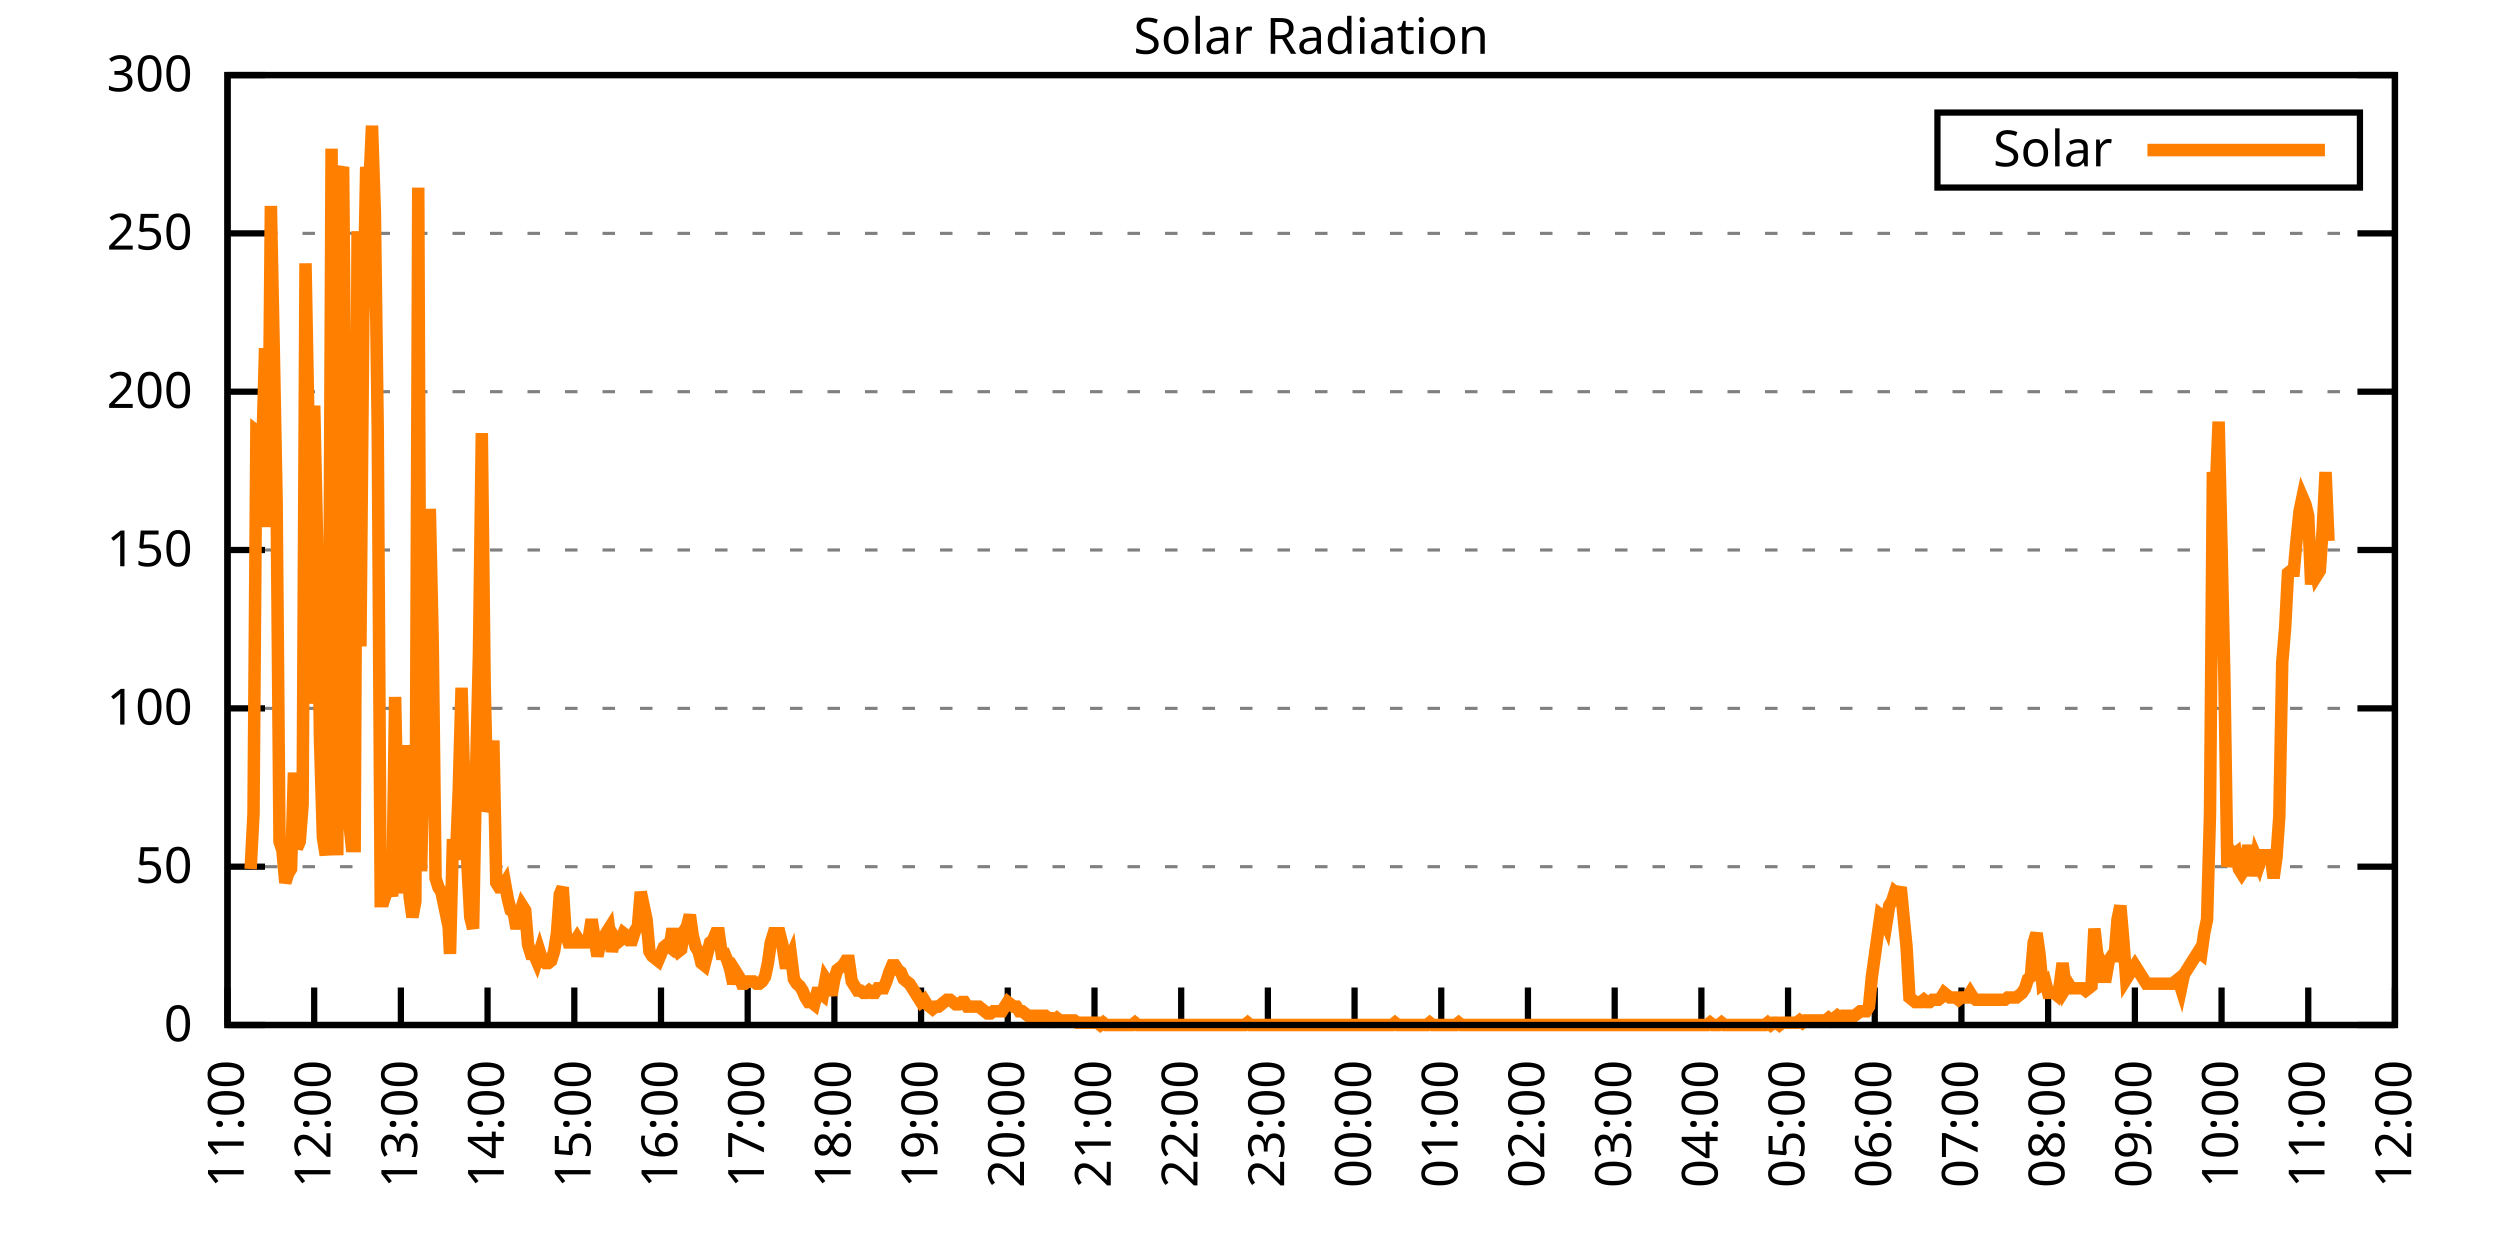
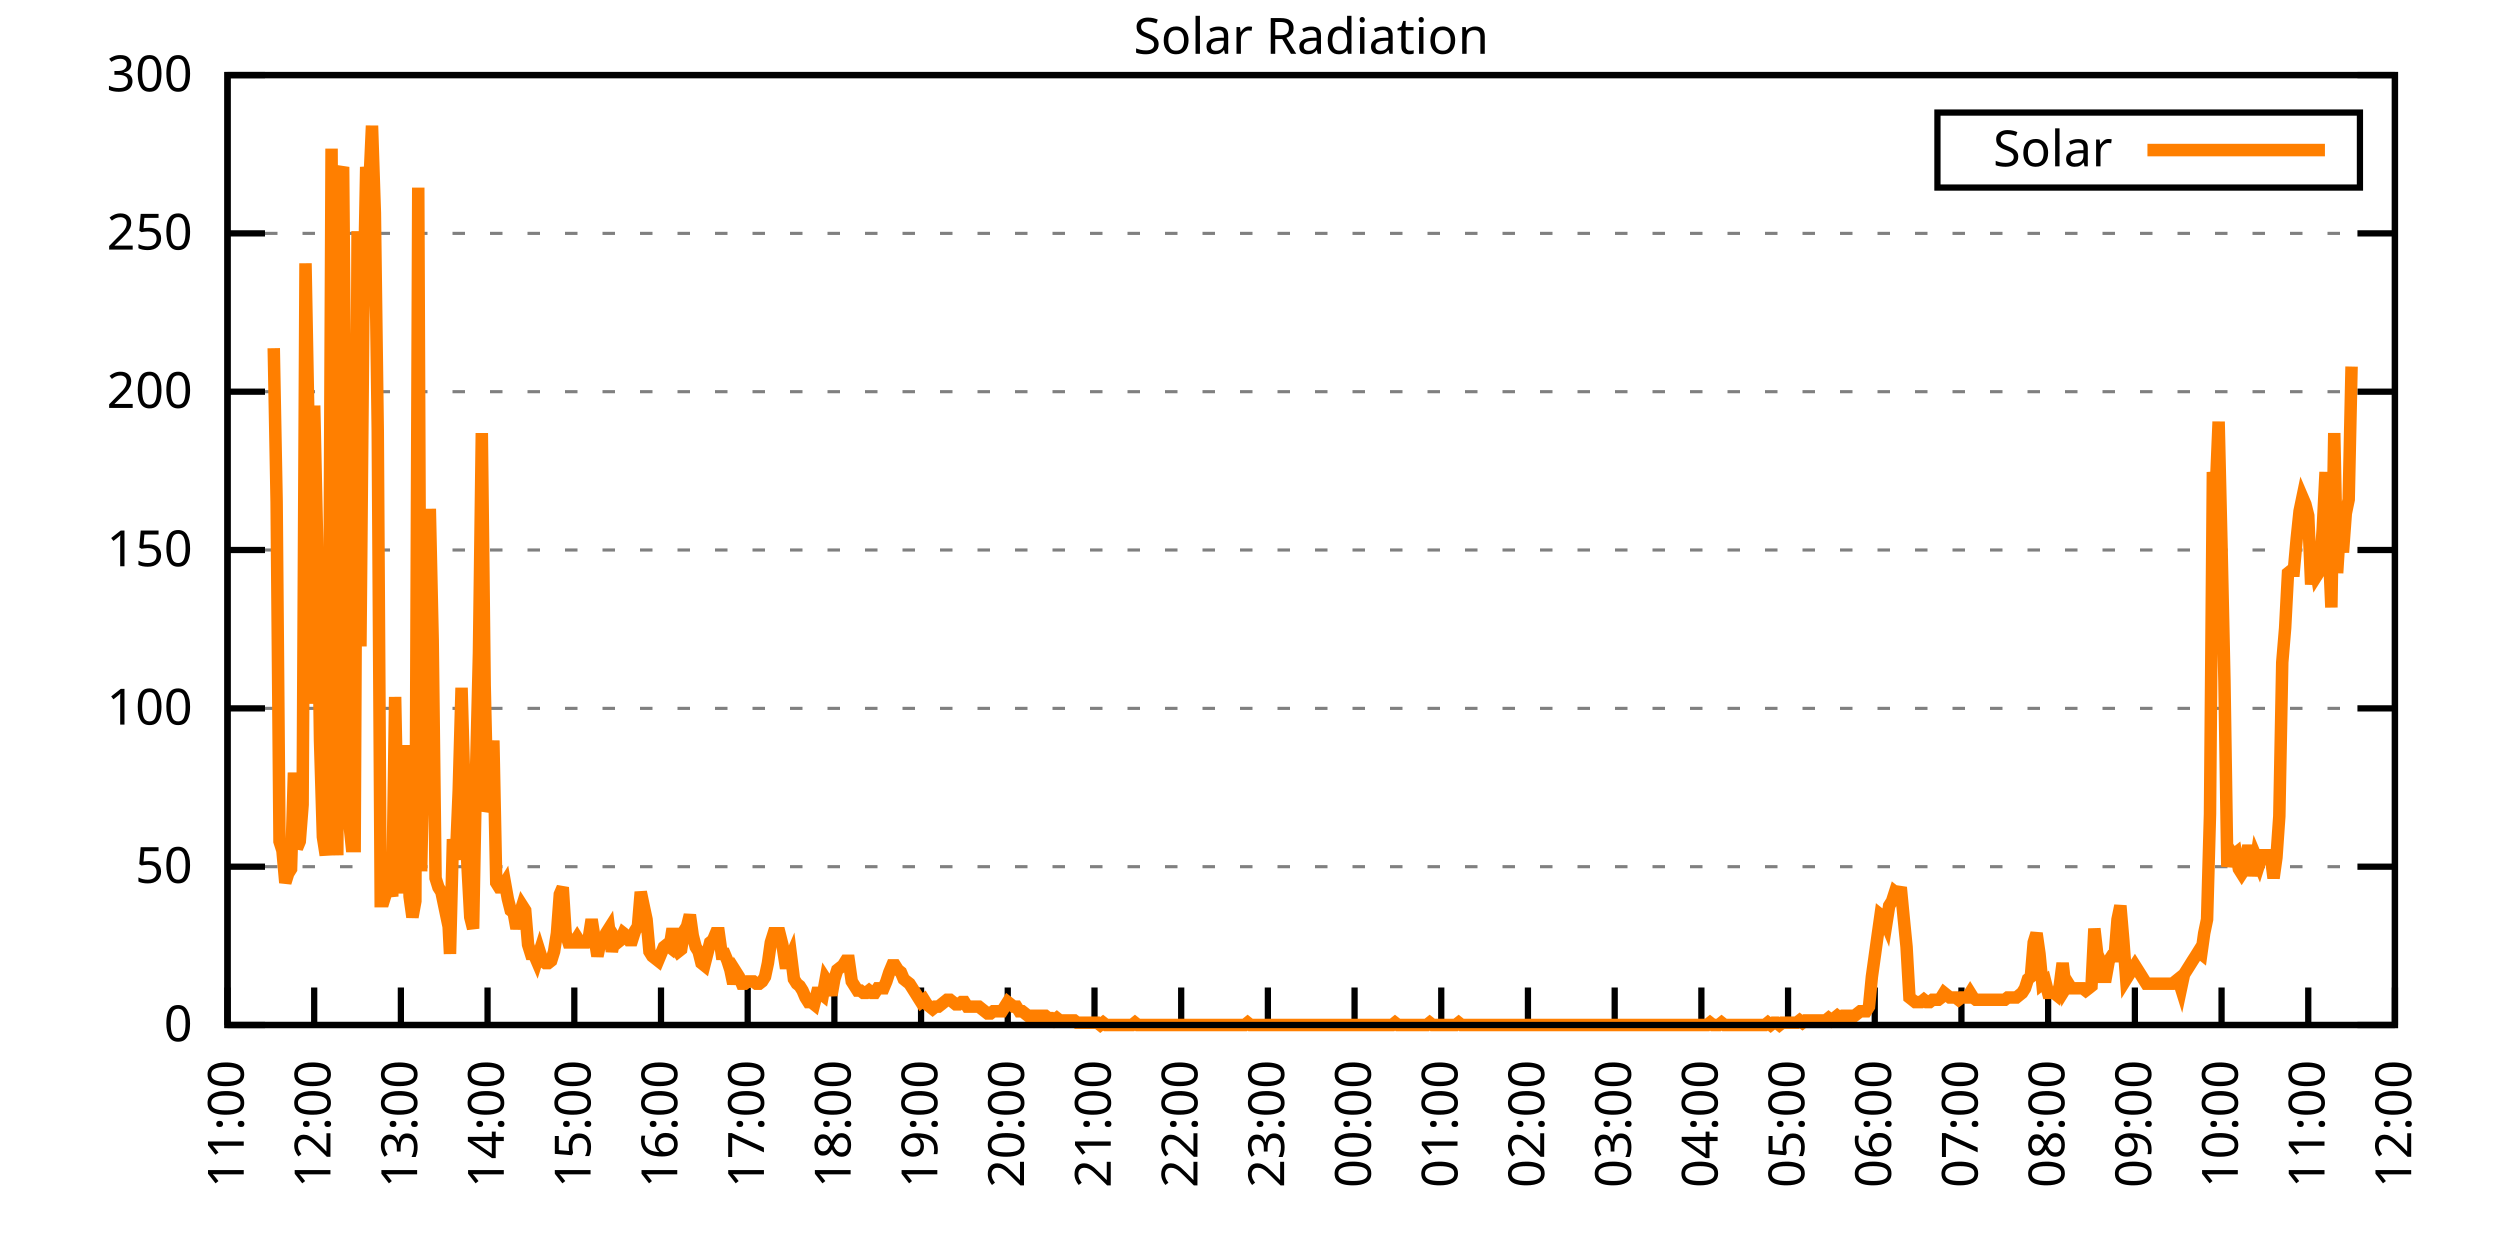
<svg xmlns="http://www.w3.org/2000/svg" xmlns:xlink="http://www.w3.org/1999/xlink" width="400" height="200" viewBox="0 0 400 200">
  <g id="gnuplot_canvas">
    <rect x="0" y="0" width="400" height="200" fill="none" />
    <defs>
      <circle id="gpDot" r="0.5" stroke-width="0.5" stroke="currentColor" />
      <path id="gpPt0" stroke-width="0.333" stroke="currentColor" d="M-1,0 h2 M0,-1 v2" />
      <path id="gpPt1" stroke-width="0.333" stroke="currentColor" d="M-1,-1 L1,1 M1,-1 L-1,1" />
      <path id="gpPt2" stroke-width="0.333" stroke="currentColor" d="M-1,0 L1,0 M0,-1 L0,1 M-1,-1 L1,1 M-1,1 L1,-1" />
      <rect id="gpPt3" stroke-width="0.333" stroke="currentColor" x="-1" y="-1" width="2" height="2" />
      <rect id="gpPt4" stroke-width="0.333" stroke="currentColor" fill="currentColor" x="-1" y="-1" width="2" height="2" />
      <circle id="gpPt5" stroke-width="0.333" stroke="currentColor" cx="0" cy="0" r="1" />
      <use xlink:href="#gpPt5" id="gpPt6" fill="currentColor" stroke="none" />
      <path id="gpPt7" stroke-width="0.333" stroke="currentColor" d="M0,-1.33 L-1.33,0.67 L1.33,0.67 z" />
      <use xlink:href="#gpPt7" id="gpPt8" fill="currentColor" stroke="none" />
      <use xlink:href="#gpPt7" id="gpPt9" stroke="currentColor" transform="rotate(180)" />
      <use xlink:href="#gpPt9" id="gpPt10" fill="currentColor" stroke="none" />
      <use xlink:href="#gpPt3" id="gpPt11" stroke="currentColor" transform="rotate(45)" />
      <use xlink:href="#gpPt11" id="gpPt12" fill="currentColor" stroke="none" />
      <path id="gpPt13" stroke-width="0.333" stroke="currentColor" d="M0,1.330 L1.265,0.411 L0.782,-1.067 L-0.782,-1.076 L-1.265,0.411 z" />
      <use xlink:href="#gpPt13" id="gpPt14" fill="currentColor" stroke="none" />
      <filter id="textbox" filterUnits="objectBoundingBox" x="0" y="0" height="1" width="1">
        <feFlood flood-color="white" flood-opacity="1" result="bgnd" />
        <feComposite in="SourceGraphic" in2="bgnd" operator="atop" />
      </filter>
      <filter id="greybox" filterUnits="objectBoundingBox" x="0" y="0" height="1" width="1">
        <feFlood flood-color="lightgrey" flood-opacity="1" result="grey" />
        <feComposite in="SourceGraphic" in2="grey" operator="atop" />
      </filter>
    </defs>
    <g fill="none" color="white" stroke="currentColor" stroke-width="1.00" stroke-linecap="butt" stroke-linejoin="miter">
</g>
    <g fill="none" color="black" stroke="currentColor" stroke-width="1.00" stroke-linecap="butt" stroke-linejoin="miter">
      <g stroke="none" shape-rendering="crispEdges">
        <polygon fill="rgb(255, 255, 255)" points="36.40,164.00 383.18,164.00 383.18,12.02 36.40,12.02 " />
      </g>
    </g>
    <g fill="none" color="black" stroke="currentColor" stroke-width="1.00" stroke-linecap="butt" stroke-linejoin="miter">
</g>
    <g fill="none" color="black" stroke="black" stroke-width="0.50" stroke-linecap="butt" stroke-linejoin="miter">
</g>
    <g fill="none" color="gray" stroke="currentColor" stroke-width="0.50" stroke-linecap="butt" stroke-linejoin="miter">
      <path stroke="gray" stroke-dasharray="2,4" class="gridline" d="M36.40,164.00 L383.19,164.00  " />
    </g>
    <g fill="none" color="gray" stroke="gray" stroke-width="1.00" stroke-linecap="butt" stroke-linejoin="miter">
</g>
    <g fill="none" color="black" stroke="currentColor" stroke-width="1.00" stroke-linecap="butt" stroke-linejoin="miter">
      <path stroke="black" d="M36.40,164.00 L42.40,164.00 M383.19,164.00 L377.19,164.00  " />
      <g transform="translate(30.80,166.60)" stroke="none" fill="black" font-family="Sans" font-size="8.00" text-anchor="end">
        <text>
          <tspan font-family="Sans"> 0</tspan>
        </text>
      </g>
    </g>
    <g fill="none" color="black" stroke="currentColor" stroke-width="1.00" stroke-linecap="butt" stroke-linejoin="miter">
</g>
    <g fill="none" color="black" stroke="black" stroke-width="0.50" stroke-linecap="butt" stroke-linejoin="miter">
</g>
    <g fill="none" color="gray" stroke="currentColor" stroke-width="0.50" stroke-linecap="butt" stroke-linejoin="miter">
      <path stroke="gray" stroke-dasharray="2,4" class="gridline" d="M36.40,138.67 L383.19,138.67  " />
    </g>
    <g fill="none" color="gray" stroke="gray" stroke-width="1.00" stroke-linecap="butt" stroke-linejoin="miter">
</g>
    <g fill="none" color="black" stroke="currentColor" stroke-width="1.00" stroke-linecap="butt" stroke-linejoin="miter">
      <path stroke="black" d="M36.40,138.67 L42.40,138.67 M383.19,138.67 L377.19,138.67  " />
      <g transform="translate(30.80,141.27)" stroke="none" fill="black" font-family="Sans" font-size="8.00" text-anchor="end">
        <text>
          <tspan font-family="Sans"> 50</tspan>
        </text>
      </g>
    </g>
    <g fill="none" color="black" stroke="currentColor" stroke-width="1.00" stroke-linecap="butt" stroke-linejoin="miter">
</g>
    <g fill="none" color="black" stroke="black" stroke-width="0.50" stroke-linecap="butt" stroke-linejoin="miter">
</g>
    <g fill="none" color="gray" stroke="currentColor" stroke-width="0.50" stroke-linecap="butt" stroke-linejoin="miter">
      <path stroke="gray" stroke-dasharray="2,4" class="gridline" d="M36.40,113.34 L383.19,113.34  " />
    </g>
    <g fill="none" color="gray" stroke="gray" stroke-width="1.00" stroke-linecap="butt" stroke-linejoin="miter">
</g>
    <g fill="none" color="black" stroke="currentColor" stroke-width="1.00" stroke-linecap="butt" stroke-linejoin="miter">
      <path stroke="black" d="M36.40,113.34 L42.40,113.34 M383.19,113.34 L377.19,113.34  " />
      <g transform="translate(30.80,115.94)" stroke="none" fill="black" font-family="Sans" font-size="8.00" text-anchor="end">
        <text>
          <tspan font-family="Sans"> 100</tspan>
        </text>
      </g>
    </g>
    <g fill="none" color="black" stroke="currentColor" stroke-width="1.00" stroke-linecap="butt" stroke-linejoin="miter">
</g>
    <g fill="none" color="black" stroke="black" stroke-width="0.50" stroke-linecap="butt" stroke-linejoin="miter">
</g>
    <g fill="none" color="gray" stroke="currentColor" stroke-width="0.50" stroke-linecap="butt" stroke-linejoin="miter">
      <path stroke="gray" stroke-dasharray="2,4" class="gridline" d="M36.40,88.00 L383.19,88.00  " />
    </g>
    <g fill="none" color="gray" stroke="gray" stroke-width="1.00" stroke-linecap="butt" stroke-linejoin="miter">
</g>
    <g fill="none" color="black" stroke="currentColor" stroke-width="1.00" stroke-linecap="butt" stroke-linejoin="miter">
      <path stroke="black" d="M36.40,88.00 L42.40,88.00 M383.19,88.00 L377.19,88.00  " />
      <g transform="translate(30.80,90.60)" stroke="none" fill="black" font-family="Sans" font-size="8.00" text-anchor="end">
        <text>
          <tspan font-family="Sans"> 150</tspan>
        </text>
      </g>
    </g>
    <g fill="none" color="black" stroke="currentColor" stroke-width="1.00" stroke-linecap="butt" stroke-linejoin="miter">
</g>
    <g fill="none" color="black" stroke="black" stroke-width="0.50" stroke-linecap="butt" stroke-linejoin="miter">
</g>
    <g fill="none" color="gray" stroke="currentColor" stroke-width="0.50" stroke-linecap="butt" stroke-linejoin="miter">
      <path stroke="gray" stroke-dasharray="2,4" class="gridline" d="M36.40,62.67 L383.19,62.67  " />
    </g>
    <g fill="none" color="gray" stroke="gray" stroke-width="1.00" stroke-linecap="butt" stroke-linejoin="miter">
</g>
    <g fill="none" color="black" stroke="currentColor" stroke-width="1.00" stroke-linecap="butt" stroke-linejoin="miter">
      <path stroke="black" d="M36.40,62.67 L42.40,62.67 M383.19,62.67 L377.19,62.67  " />
      <g transform="translate(30.80,65.27)" stroke="none" fill="black" font-family="Sans" font-size="8.00" text-anchor="end">
        <text>
          <tspan font-family="Sans"> 200</tspan>
        </text>
      </g>
    </g>
    <g fill="none" color="black" stroke="currentColor" stroke-width="1.00" stroke-linecap="butt" stroke-linejoin="miter">
</g>
    <g fill="none" color="black" stroke="black" stroke-width="0.50" stroke-linecap="butt" stroke-linejoin="miter">
</g>
    <g fill="none" color="gray" stroke="currentColor" stroke-width="0.50" stroke-linecap="butt" stroke-linejoin="miter">
      <path stroke="gray" stroke-dasharray="2,4" class="gridline" d="M36.40,37.34 L383.19,37.34  " />
    </g>
    <g fill="none" color="gray" stroke="gray" stroke-width="1.00" stroke-linecap="butt" stroke-linejoin="miter">
</g>
    <g fill="none" color="black" stroke="currentColor" stroke-width="1.00" stroke-linecap="butt" stroke-linejoin="miter">
      <path stroke="black" d="M36.40,37.34 L42.40,37.34 M383.19,37.34 L377.19,37.34  " />
      <g transform="translate(30.80,39.94)" stroke="none" fill="black" font-family="Sans" font-size="8.00" text-anchor="end">
        <text>
          <tspan font-family="Sans"> 250</tspan>
        </text>
      </g>
    </g>
    <g fill="none" color="black" stroke="currentColor" stroke-width="1.00" stroke-linecap="butt" stroke-linejoin="miter">
</g>
    <g fill="none" color="black" stroke="black" stroke-width="0.50" stroke-linecap="butt" stroke-linejoin="miter">
</g>
    <g fill="none" color="gray" stroke="currentColor" stroke-width="0.50" stroke-linecap="butt" stroke-linejoin="miter">
      <path stroke="gray" stroke-dasharray="2,4" class="gridline" d="M36.40,12.01 L383.19,12.01  " />
    </g>
    <g fill="none" color="gray" stroke="gray" stroke-width="1.00" stroke-linecap="butt" stroke-linejoin="miter">
</g>
    <g fill="none" color="black" stroke="currentColor" stroke-width="1.00" stroke-linecap="butt" stroke-linejoin="miter">
      <path stroke="black" d="M36.40,12.01 L42.40,12.01 M383.19,12.01 L377.19,12.01  " />
      <g transform="translate(30.80,14.61)" stroke="none" fill="black" font-family="Sans" font-size="8.00" text-anchor="end">
        <text>
          <tspan font-family="Sans"> 300</tspan>
        </text>
      </g>
    </g>
    <g fill="none" color="black" stroke="currentColor" stroke-width="1.00" stroke-linecap="butt" stroke-linejoin="miter">
      <path stroke="black" d="M36.40,164.00 L36.40,158.00  " />
      <g transform="translate(39.00,169.60) rotate(270.00)" stroke="none" fill="black" font-family="Sans" font-size="8.00" text-anchor="end">
        <text>
          <tspan font-family="Sans">11:00</tspan>
        </text>
      </g>
    </g>
    <g fill="none" color="black" stroke="currentColor" stroke-width="1.00" stroke-linecap="butt" stroke-linejoin="miter">
      <path stroke="black" d="M50.27,164.00 L50.27,158.00  " />
      <g transform="translate(52.87,169.60) rotate(270.00)" stroke="none" fill="black" font-family="Sans" font-size="8.00" text-anchor="end">
        <text>
          <tspan font-family="Sans">12:00</tspan>
        </text>
      </g>
    </g>
    <g fill="none" color="black" stroke="currentColor" stroke-width="1.00" stroke-linecap="butt" stroke-linejoin="miter">
      <path stroke="black" d="M64.14,164.00 L64.14,158.00  " />
      <g transform="translate(66.74,169.60) rotate(270.00)" stroke="none" fill="black" font-family="Sans" font-size="8.00" text-anchor="end">
        <text>
          <tspan font-family="Sans">13:00</tspan>
        </text>
      </g>
    </g>
    <g fill="none" color="black" stroke="currentColor" stroke-width="1.00" stroke-linecap="butt" stroke-linejoin="miter">
      <path stroke="black" d="M78.01,164.00 L78.01,158.00  " />
      <g transform="translate(80.61,169.60) rotate(270.00)" stroke="none" fill="black" font-family="Sans" font-size="8.00" text-anchor="end">
        <text>
          <tspan font-family="Sans">14:00</tspan>
        </text>
      </g>
    </g>
    <g fill="none" color="black" stroke="currentColor" stroke-width="1.00" stroke-linecap="butt" stroke-linejoin="miter">
      <path stroke="black" d="M91.89,164.00 L91.89,158.00  " />
      <g transform="translate(94.49,169.60) rotate(270.00)" stroke="none" fill="black" font-family="Sans" font-size="8.00" text-anchor="end">
        <text>
          <tspan font-family="Sans">15:00</tspan>
        </text>
      </g>
    </g>
    <g fill="none" color="black" stroke="currentColor" stroke-width="1.00" stroke-linecap="butt" stroke-linejoin="miter">
      <path stroke="black" d="M105.76,164.00 L105.76,158.00  " />
      <g transform="translate(108.36,169.60) rotate(270.00)" stroke="none" fill="black" font-family="Sans" font-size="8.00" text-anchor="end">
        <text>
          <tspan font-family="Sans">16:00</tspan>
        </text>
      </g>
    </g>
    <g fill="none" color="black" stroke="currentColor" stroke-width="1.00" stroke-linecap="butt" stroke-linejoin="miter">
      <path stroke="black" d="M119.63,164.00 L119.63,158.00  " />
      <g transform="translate(122.23,169.60) rotate(270.00)" stroke="none" fill="black" font-family="Sans" font-size="8.00" text-anchor="end">
        <text>
          <tspan font-family="Sans">17:00</tspan>
        </text>
      </g>
    </g>
    <g fill="none" color="black" stroke="currentColor" stroke-width="1.00" stroke-linecap="butt" stroke-linejoin="miter">
      <path stroke="black" d="M133.50,164.00 L133.50,158.00  " />
      <g transform="translate(136.10,169.60) rotate(270.00)" stroke="none" fill="black" font-family="Sans" font-size="8.00" text-anchor="end">
        <text>
          <tspan font-family="Sans">18:00</tspan>
        </text>
      </g>
    </g>
    <g fill="none" color="black" stroke="currentColor" stroke-width="1.00" stroke-linecap="butt" stroke-linejoin="miter">
      <path stroke="black" d="M147.37,164.00 L147.37,158.00  " />
      <g transform="translate(149.97,169.60) rotate(270.00)" stroke="none" fill="black" font-family="Sans" font-size="8.00" text-anchor="end">
        <text>
          <tspan font-family="Sans">19:00</tspan>
        </text>
      </g>
    </g>
    <g fill="none" color="black" stroke="currentColor" stroke-width="1.00" stroke-linecap="butt" stroke-linejoin="miter">
      <path stroke="black" d="M161.24,164.00 L161.24,158.00  " />
      <g transform="translate(163.84,169.60) rotate(270.00)" stroke="none" fill="black" font-family="Sans" font-size="8.00" text-anchor="end">
        <text>
          <tspan font-family="Sans">20:00</tspan>
        </text>
      </g>
    </g>
    <g fill="none" color="black" stroke="currentColor" stroke-width="1.00" stroke-linecap="butt" stroke-linejoin="miter">
      <path stroke="black" d="M175.12,164.00 L175.12,158.00  " />
      <g transform="translate(177.72,169.60) rotate(270.00)" stroke="none" fill="black" font-family="Sans" font-size="8.00" text-anchor="end">
        <text>
          <tspan font-family="Sans">21:00</tspan>
        </text>
      </g>
    </g>
    <g fill="none" color="black" stroke="currentColor" stroke-width="1.00" stroke-linecap="butt" stroke-linejoin="miter">
      <path stroke="black" d="M188.99,164.00 L188.99,158.00  " />
      <g transform="translate(191.59,169.60) rotate(270.00)" stroke="none" fill="black" font-family="Sans" font-size="8.00" text-anchor="end">
        <text>
          <tspan font-family="Sans">22:00</tspan>
        </text>
      </g>
    </g>
    <g fill="none" color="black" stroke="currentColor" stroke-width="1.00" stroke-linecap="butt" stroke-linejoin="miter">
      <path stroke="black" d="M202.86,164.00 L202.86,158.00  " />
      <g transform="translate(205.46,169.60) rotate(270.00)" stroke="none" fill="black" font-family="Sans" font-size="8.00" text-anchor="end">
        <text>
          <tspan font-family="Sans">23:00</tspan>
        </text>
      </g>
    </g>
    <g fill="none" color="black" stroke="currentColor" stroke-width="1.00" stroke-linecap="butt" stroke-linejoin="miter">
      <path stroke="black" d="M216.73,164.00 L216.73,158.00  " />
      <g transform="translate(219.33,169.60) rotate(270.00)" stroke="none" fill="black" font-family="Sans" font-size="8.00" text-anchor="end">
        <text>
          <tspan font-family="Sans">00:00</tspan>
        </text>
      </g>
    </g>
    <g fill="none" color="black" stroke="currentColor" stroke-width="1.00" stroke-linecap="butt" stroke-linejoin="miter">
      <path stroke="black" d="M230.60,164.00 L230.60,158.00  " />
      <g transform="translate(233.20,169.60) rotate(270.00)" stroke="none" fill="black" font-family="Sans" font-size="8.00" text-anchor="end">
        <text>
          <tspan font-family="Sans">01:00</tspan>
        </text>
      </g>
    </g>
    <g fill="none" color="black" stroke="currentColor" stroke-width="1.00" stroke-linecap="butt" stroke-linejoin="miter">
      <path stroke="black" d="M244.47,164.00 L244.47,158.00  " />
      <g transform="translate(247.07,169.60) rotate(270.00)" stroke="none" fill="black" font-family="Sans" font-size="8.00" text-anchor="end">
        <text>
          <tspan font-family="Sans">02:00</tspan>
        </text>
      </g>
    </g>
    <g fill="none" color="black" stroke="currentColor" stroke-width="1.00" stroke-linecap="butt" stroke-linejoin="miter">
      <path stroke="black" d="M258.35,164.00 L258.35,158.00  " />
      <g transform="translate(260.95,169.60) rotate(270.00)" stroke="none" fill="black" font-family="Sans" font-size="8.00" text-anchor="end">
        <text>
          <tspan font-family="Sans">03:00</tspan>
        </text>
      </g>
    </g>
    <g fill="none" color="black" stroke="currentColor" stroke-width="1.00" stroke-linecap="butt" stroke-linejoin="miter">
      <path stroke="black" d="M272.22,164.00 L272.22,158.00  " />
      <g transform="translate(274.82,169.60) rotate(270.00)" stroke="none" fill="black" font-family="Sans" font-size="8.00" text-anchor="end">
        <text>
          <tspan font-family="Sans">04:00</tspan>
        </text>
      </g>
    </g>
    <g fill="none" color="black" stroke="currentColor" stroke-width="1.00" stroke-linecap="butt" stroke-linejoin="miter">
      <path stroke="black" d="M286.09,164.00 L286.09,158.00  " />
      <g transform="translate(288.69,169.60) rotate(270.00)" stroke="none" fill="black" font-family="Sans" font-size="8.00" text-anchor="end">
        <text>
          <tspan font-family="Sans">05:00</tspan>
        </text>
      </g>
    </g>
    <g fill="none" color="black" stroke="currentColor" stroke-width="1.00" stroke-linecap="butt" stroke-linejoin="miter">
      <path stroke="black" d="M299.96,164.00 L299.96,158.00  " />
      <g transform="translate(302.56,169.60) rotate(270.00)" stroke="none" fill="black" font-family="Sans" font-size="8.00" text-anchor="end">
        <text>
          <tspan font-family="Sans">06:00</tspan>
        </text>
      </g>
    </g>
    <g fill="none" color="black" stroke="currentColor" stroke-width="1.00" stroke-linecap="butt" stroke-linejoin="miter">
      <path stroke="black" d="M313.83,164.00 L313.83,158.00  " />
      <g transform="translate(316.43,169.60) rotate(270.00)" stroke="none" fill="black" font-family="Sans" font-size="8.00" text-anchor="end">
        <text>
          <tspan font-family="Sans">07:00</tspan>
        </text>
      </g>
    </g>
    <g fill="none" color="black" stroke="currentColor" stroke-width="1.00" stroke-linecap="butt" stroke-linejoin="miter">
      <path stroke="black" d="M327.70,164.00 L327.70,158.00  " />
      <g transform="translate(330.30,169.60) rotate(270.00)" stroke="none" fill="black" font-family="Sans" font-size="8.00" text-anchor="end">
        <text>
          <tspan font-family="Sans">08:00</tspan>
        </text>
      </g>
    </g>
    <g fill="none" color="black" stroke="currentColor" stroke-width="1.00" stroke-linecap="butt" stroke-linejoin="miter">
      <path stroke="black" d="M341.58,164.00 L341.58,158.00  " />
      <g transform="translate(344.18,169.60) rotate(270.00)" stroke="none" fill="black" font-family="Sans" font-size="8.00" text-anchor="end">
        <text>
          <tspan font-family="Sans">09:00</tspan>
        </text>
      </g>
    </g>
    <g fill="none" color="black" stroke="currentColor" stroke-width="1.00" stroke-linecap="butt" stroke-linejoin="miter">
      <path stroke="black" d="M355.45,164.00 L355.45,158.00  " />
      <g transform="translate(358.05,169.60) rotate(270.00)" stroke="none" fill="black" font-family="Sans" font-size="8.00" text-anchor="end">
        <text>
          <tspan font-family="Sans">10:00</tspan>
        </text>
      </g>
    </g>
    <g fill="none" color="black" stroke="currentColor" stroke-width="1.00" stroke-linecap="butt" stroke-linejoin="miter">
      <path stroke="black" d="M369.32,164.00 L369.32,158.00  " />
      <g transform="translate(371.92,169.60) rotate(270.00)" stroke="none" fill="black" font-family="Sans" font-size="8.00" text-anchor="end">
        <text>
          <tspan font-family="Sans">11:00</tspan>
        </text>
      </g>
    </g>
    <g fill="none" color="black" stroke="currentColor" stroke-width="1.00" stroke-linecap="butt" stroke-linejoin="miter">
      <path stroke="black" d="M383.19,164.00 L383.19,158.00  " />
      <g transform="translate(385.79,169.60) rotate(270.00)" stroke="none" fill="black" font-family="Sans" font-size="8.00" text-anchor="end">
        <text>
          <tspan font-family="Sans">12:00</tspan>
        </text>
      </g>
    </g>
    <g fill="none" color="black" stroke="currentColor" stroke-width="1.00" stroke-linecap="butt" stroke-linejoin="miter">
</g>
    <g fill="none" color="black" stroke="currentColor" stroke-width="1.00" stroke-linecap="butt" stroke-linejoin="miter">
      <path stroke="black" d="M36.40,12.01 L36.40,164.00 L383.19,164.00 L383.19,12.01 L36.40,12.01 Z  " />
    </g>
    <g fill="none" color="black" stroke="currentColor" stroke-width="1.00" stroke-linecap="butt" stroke-linejoin="miter">
</g>
    <g fill="none" color="black" stroke="currentColor" stroke-width="1.00" stroke-linecap="butt" stroke-linejoin="miter">
      <path stroke="black" d="M309.99,30.01 L309.99,18.01 L377.59,18.01 L377.59,30.01 L309.99,30.01 Z  " />
    </g>
    <g id="Solar_Radiation_plot_1">
      <g fill="none" color="white" stroke="black" stroke-width="2.00" stroke-linecap="butt" stroke-linejoin="miter">
</g>
      <g fill="none" color="black" stroke="currentColor" stroke-width="2.00" stroke-linecap="butt" stroke-linejoin="miter">
        <g transform="translate(337.99,26.61)" stroke="none" fill="black" font-family="Sans" font-size="8.00" text-anchor="end">
          <text>
            <tspan font-family="Sans">Solar</tspan>
          </text>
        </g>
      </g>
      <g fill="none" color="black" stroke="currentColor" stroke-width="2.00" stroke-linecap="butt" stroke-linejoin="miter">
-         <path stroke="rgb(255, 127,   0)" d="M343.59,24.01 L371.99,24.01 M40.10,139.04 L40.56,130.23 L41.02,68.93 L41.49,69.29 L41.95,72.60 L42.41,55.71   L42.87,84.34 L43.34,32.95 L43.80,55.71 L44.26,80.31 L44.72,134.63 L45.19,136.10 L45.65,141.24 L46.11,139.77   L46.57,139.04 L47.03,123.62 L47.50,135.74 L47.96,134.63 L48.42,128.76 L48.88,42.13 L49.35,67.46 L49.81,112.61   L50.27,64.89 L50.73,86.18 L51.20,118.48 L51.66,133.90 L52.12,136.84 L52.58,123.62 L53.05,23.78 L53.51,125.82   L53.97,136.84 L54.43,28.18 L54.90,26.71 L55.36,79.57 L55.82,130.96 L56.28,135.37 L56.75,135.37 L57.21,36.99   L57.67,103.43 L58.13,51.31 L58.59,26.71 L59.06,30.38 L59.52,20.11 L59.98,34.06 L60.44,68.93 L60.91,144.18   L61.37,144.18 L61.83,142.71 L62.29,141.24 L62.76,143.44 L63.22,111.51 L63.68,135.37 L64.14,141.98 L64.61,141.98   L65.07,119.22 L65.53,143.44 L65.99,146.75 L66.46,144.18 L66.92,30.02 L67.38,139.41 L67.84,117.01 L68.30,125.09   L68.77,81.41 L69.23,102.33 L69.69,140.51 L70.15,141.98 L70.62,142.71 L71.08,144.91 L71.54,143.44 L72.00,152.62   L72.47,134.27 L72.93,137.57 L73.39,126.56 L73.85,110.04 L74.32,126.93 L74.78,138.30 L75.24,146.75 L75.70,148.58   L76.17,123.25 L76.63,104.53 L77.09,69.29 L77.55,109.67 L78.01,129.86 L78.48,128.39 L78.94,118.48 L79.40,141.24   L79.86,141.98 L80.33,141.98 L80.79,141.24 L81.25,143.81 L81.71,145.65 L82.18,146.01 L82.64,148.58 L83.10,146.38   L83.56,144.91 L84.03,145.65 L84.49,151.15 L84.95,152.62 L85.41,152.62 L85.88,153.72 L86.34,152.25 L86.80,153.72   L87.26,154.09 L87.72,154.09 L88.19,153.72 L88.65,152.25 L89.11,149.32 L89.57,143.08 L90.04,141.98 L90.50,149.32   L90.96,150.79 L91.42,150.79 L91.89,150.79 L92.35,150.05 L92.81,150.79 L93.27,150.79 L93.74,150.79 L94.20,150.05   L94.66,147.11 L95.12,150.05 L95.59,152.99 L96.05,150.79 L96.51,150.42 L96.97,149.32 L97.44,148.58 L97.90,152.25   L98.36,150.05 L98.82,150.79 L99.28,150.42 L99.75,149.32 L100.21,149.68 L100.67,150.42 L101.13,150.42 L101.60,148.95   L102.06,148.22 L102.52,142.71 L102.98,144.91 L103.45,147.11 L103.91,152.25 L104.37,152.99 L104.83,153.35 L105.30,153.72   L105.76,152.62 L106.22,151.52 L106.68,151.15 L107.15,151.52 L107.61,148.58 L108.07,151.52 L108.53,152.25 L108.99,151.89   L109.46,148.95 L109.92,148.22 L110.38,146.38 L110.84,149.68 L111.31,151.52 L111.77,152.25 L112.23,154.09 L112.69,154.46   L113.16,152.62 L113.62,150.79 L114.08,150.42 L114.54,149.32 L115.01,149.32 L115.47,152.62 L115.93,152.62 L116.39,153.72   L116.86,155.19 L117.32,157.39 L117.78,155.56 L118.24,156.29 L118.70,157.39 L119.17,157.39 L119.63,157.03 L120.09,157.03   L120.55,157.03 L121.02,157.39 L121.48,157.39 L121.94,157.03 L122.40,156.29 L122.87,154.09 L123.33,150.79 L123.79,149.32   L124.25,149.32 L124.72,149.32 L125.18,151.15 L125.64,154.09 L126.10,154.09 L126.57,152.99 L127.03,156.66 L127.49,157.39   L127.95,157.76 L128.41,158.49 L128.88,159.60 L129.34,160.33 L129.80,160.33 L130.26,160.70 L130.73,158.86 L131.19,158.86   L131.65,159.23 L132.11,156.66 L132.58,157.39 L133.04,159.23 L133.50,156.66 L133.96,155.19 L134.43,154.82 L134.89,154.46   L135.35,153.72 L135.81,153.72 L136.28,157.03 L136.74,157.76 L137.20,158.49 L137.66,158.49 L138.13,158.86 L138.59,158.86   L139.05,158.49 L139.51,158.86 L139.97,158.86 L140.44,158.13 L140.90,158.13 L141.36,158.13 L141.82,157.03 L142.29,155.56   L142.75,154.46 L143.21,154.46 L143.67,155.19 L144.14,155.56 L144.60,156.66 L145.06,157.03 L145.52,157.39 L145.99,158.13   L146.45,158.86 L146.91,159.60 L147.37,160.33 L147.84,159.96 L148.30,160.70 L148.76,161.06 L149.22,161.43 L149.68,161.06   L150.15,161.06 L150.61,160.70 L151.07,160.33 L151.53,159.96 L152.00,159.96 L152.46,160.33 L152.92,160.70 L153.38,160.70   L153.85,160.33 L154.31,160.33 L154.77,161.06 L155.23,161.06 L155.70,161.06 L156.16,161.06 L156.62,161.06 L157.08,161.43   L157.55,161.80 L158.01,162.16 L158.47,162.16 L158.93,161.80 L159.39,161.80 L159.86,161.80 L160.32,161.80 L160.78,161.06   L161.24,160.33 L161.71,160.70 L162.17,161.06 L162.63,161.06 L163.09,161.80 L163.56,161.80 L164.02,162.16 L164.48,162.53   L164.94,162.53 L165.41,162.53 L165.87,162.53 L166.33,162.53 L166.79,162.53 L167.26,162.53 L167.72,162.90 L168.18,162.90   L168.64,163.27 L169.10,162.90 L169.57,163.27 L170.03,163.27 L170.49,163.27 L170.95,163.27 L171.42,163.27 L171.88,163.27   L172.34,163.63 L172.80,163.63 L173.27,163.63 L173.73,163.63 L174.19,163.63 L174.65,163.63 L175.12,163.63 L175.58,163.63   L176.04,164.00 L176.50,163.63 L176.97,164.00 L177.43,164.00 L177.89,164.00 L178.35,164.00 L178.82,164.00 L179.28,164.00   L179.74,164.00 L180.20,164.00 L180.66,164.00 L181.13,164.00 L181.59,163.63 L182.05,164.00 L182.51,164.00 L182.98,164.00   L183.44,164.00 L183.90,164.00 L184.36,164.00 L184.83,164.00 L185.29,164.00 L185.75,164.00 L186.21,164.00 L186.68,164.00   L187.14,164.00 L187.60,164.00 L188.06,164.00 L188.53,164.00 L188.99,164.00 L189.45,164.00 L189.91,164.00 L190.37,164.00   L190.84,164.00 L191.30,164.00 L191.76,164.00 L192.22,164.00 L192.69,164.00 L193.15,164.00 L193.61,164.00 L194.07,164.00   L194.54,164.00 L195.00,164.00 L195.46,164.00 L195.92,164.00 L196.39,164.00 L196.85,164.00 L197.31,164.00 L197.77,164.00   L198.24,164.00 L198.70,164.00 L199.16,164.00 L199.62,163.63 L200.08,164.00 L200.55,164.00 L201.01,164.00 L201.47,164.00   L201.93,164.00 L202.40,164.00 L202.86,164.00 L203.32,164.00 L203.78,164.00 L204.25,164.00 L204.71,164.00 L205.17,164.00   L205.63,164.00 L206.10,164.00 L206.56,164.00 L207.02,164.00 L207.48,164.00 L207.95,164.00 L208.41,164.00 L208.87,164.00   L209.33,164.00 L209.80,164.00 L210.26,164.00 L210.72,164.00 L211.18,164.00 L211.64,164.00 L212.11,164.00 L212.57,164.00   L213.03,164.00 L213.49,164.00 L213.96,164.00 L214.42,164.00 L214.88,164.00 L215.34,164.00 L215.81,164.00 L216.27,164.00   L216.73,164.00 L217.19,164.00 L217.66,164.00 L218.12,164.00 L218.58,164.00 L219.04,164.00 L219.51,164.00 L219.97,164.00   L220.43,164.00 L220.89,164.00 L221.35,164.00 L221.82,164.00 L222.28,164.00 L222.74,164.00 L223.20,163.63 L223.67,164.00   L224.13,164.00 L224.59,164.00 L225.05,164.00 L225.52,164.00 L225.98,164.00 L226.44,164.00 L226.90,164.00 L227.37,164.00   L227.83,164.00 L228.29,164.00 L228.75,163.63 L229.22,164.00 L229.68,164.00 L230.14,164.00 L230.60,164.00 L231.06,164.00   L231.53,164.00 L231.99,164.00 L232.45,164.00 L232.91,164.00 L233.38,163.63 L233.84,164.00 L234.30,164.00 L234.76,164.00   L235.23,164.00 L235.69,164.00 L236.15,164.00 L236.61,164.00 L237.08,164.00 L237.54,164.00 L238.00,164.00 L238.46,164.00   L238.93,164.00 L239.39,164.00 L239.85,164.00 L240.31,164.00 L240.77,164.00 L241.24,164.00 L241.70,164.00 L242.16,164.00   L242.62,164.00 L243.09,164.00 L243.55,164.00 L244.01,164.00 L244.47,164.00 L244.94,164.00 L245.40,164.00 L245.86,164.00   L246.32,164.00 L246.79,164.00 L247.25,164.00 L247.71,164.00 L248.17,164.00 L248.64,164.00 L249.10,164.00 L249.56,164.00   L250.02,164.00 L250.49,164.00 L250.95,164.00 L251.41,164.00 L251.87,164.00 L252.33,164.00 L252.80,164.00 L253.26,164.00   L253.72,164.00 L254.18,164.00 L254.65,164.00 L255.11,164.00 L255.57,164.00 L256.03,164.00 L256.50,164.00 L256.96,164.00   L257.42,164.00 L257.88,164.00 L258.35,164.00 L258.81,164.00 L259.27,164.00 L259.73,164.00 L260.20,164.00 L260.66,164.00   L261.12,164.00 L261.58,164.00 L262.04,164.00 L262.51,164.00 L262.97,164.00 L263.43,164.00 L263.89,164.00 L264.36,164.00   L264.82,164.00 L265.28,164.00 L265.74,164.00 L266.21,164.00 L266.67,164.00 L267.13,164.00 L267.59,164.00 L268.06,164.00   L268.52,164.00 L268.98,164.00 L269.44,164.00 L269.91,164.00 L270.37,164.00 L270.83,164.00 L271.29,164.00 L271.75,164.00   L272.22,164.00 L272.68,164.00 L273.14,164.00 L273.60,163.63 L274.07,164.00 L274.53,164.00 L274.99,164.00 L275.45,163.63   L275.92,164.00 L276.38,164.00 L276.84,164.00 L277.30,164.00 L277.77,164.00 L278.23,164.00 L278.69,164.00 L279.15,164.00   L279.62,164.00 L280.08,164.00 L280.54,164.00 L281.00,164.00 L281.46,164.00 L281.93,164.00 L282.39,164.00 L282.85,163.63   L283.31,164.00 L283.78,163.63 L284.24,163.63 L284.70,164.00 L285.16,163.63 L285.63,163.63 L286.09,163.63 L286.55,163.63   L287.01,163.63 L287.48,163.63 L287.94,163.27 L288.40,163.63 L288.86,163.27 L289.33,163.27 L289.79,163.27 L290.25,163.27   L290.71,163.27 L291.18,163.27 L291.64,163.27 L292.10,163.27 L292.56,162.90 L293.02,163.27 L293.49,162.90 L293.95,162.53   L294.41,162.90 L294.87,162.53 L295.34,162.53 L295.80,162.53 L296.26,162.53 L296.72,162.53 L297.19,162.16 L297.65,161.80   L298.11,161.80 L298.57,161.80 L299.04,161.06 L299.50,156.29 L299.96,152.99 L300.42,149.68 L300.89,146.38 L301.35,146.75   L301.81,147.85 L302.27,144.91 L302.73,144.18 L303.20,142.71 L303.66,143.08 L304.12,141.98 L304.58,146.75 L305.05,151.52   L305.51,159.60 L305.97,159.96 L306.43,160.33 L306.90,160.33 L307.36,160.33 L307.82,159.96 L308.28,160.33 L308.75,160.33   L309.21,159.96 L309.67,159.96 L310.13,159.96 L310.60,159.60 L311.06,158.86 L311.52,159.23 L311.98,159.60 L312.44,159.60   L312.91,159.60 L313.37,159.96 L313.83,159.60 L314.29,159.60 L314.76,159.60 L315.22,158.86 L315.68,159.60 L316.14,159.96   L316.61,159.96 L317.07,159.96 L317.53,159.96 L317.99,159.96 L318.46,159.96 L318.92,159.96 L319.38,159.96 L319.84,159.96   L320.31,159.96 L320.77,159.96 L321.23,159.60 L321.69,159.60 L322.15,159.60 L322.62,159.60 L323.08,159.23 L323.54,158.86   L324.00,158.13 L324.47,156.66 L324.93,156.29 L325.39,150.79 L325.85,149.32 L326.32,152.62 L326.78,157.39 L327.24,157.03   L327.70,158.86 L328.17,158.86 L328.63,158.86 L329.09,159.23 L329.55,157.76 L330.02,154.09 L330.48,158.13 L330.94,157.39   L331.40,158.13 L331.87,158.13 L332.33,158.13 L332.79,158.13 L333.25,158.13 L333.71,158.49 L334.18,158.13 L334.64,157.76   L335.10,148.58 L335.56,152.62 L336.03,153.72 L336.49,156.29 L336.95,156.29 L337.41,153.72 L337.88,152.99 L338.34,152.99   L338.80,147.11 L339.26,144.91 L339.73,150.42 L340.19,156.66 L340.65,155.92 L341.11,155.19 L341.58,154.46 L342.04,155.19   L342.50,155.92 L342.96,156.66 L343.42,157.39 L343.89,157.39 L344.35,157.39 L344.81,157.39 L345.27,157.39 L345.74,157.39   L346.20,157.39 L346.66,157.39 L347.12,157.39 L347.59,157.39 L348.05,157.03 L348.51,156.66 L348.97,158.13 L349.44,155.92   L349.90,155.19 L350.36,154.46 L350.82,153.72 L351.29,152.99 L351.75,152.25 L352.21,152.62 L352.67,149.32 L353.13,147.11   L353.60,130.23 L354.06,75.53 L354.52,78.47 L354.98,67.46 L355.45,87.65 L355.91,108.94 L356.37,138.67 L356.83,136.10   L357.30,136.84 L357.76,136.47 L358.22,139.04 L358.68,139.77 L359.15,139.04 L359.61,136.10 L360.07,136.10 L360.53,140.14   L361.00,137.20 L361.46,138.30 L361.92,136.84 L362.38,136.84 L362.84,136.84 L363.31,136.84 L363.77,140.51 L364.23,137.20   L364.69,130.60 L365.16,106.00 L365.62,100.50 L366.08,91.69 L366.54,91.32 L367.01,91.32 L367.47,86.18 L367.93,81.78   L368.39,79.57 L368.86,80.67 L369.32,82.51 L369.78,93.52 L370.24,89.12 L370.71,92.05 L371.17,91.32 L371.63,84.71   L372.09,75.53 L372.56,86.55  " />
+         <path stroke="rgb(255, 127,   0)" d="M343.59,24.01 L371.99,24.01 M43.80,55.71 L44.26,80.31 L44.72,134.63 L45.19,136.10 L45.65,141.24 L46.11,139.77   L46.57,139.04 L47.03,123.62 L47.50,135.74 L47.96,134.63 L48.42,128.76 L48.88,42.13 L49.35,67.46 L49.81,112.61   L50.27,64.89 L50.73,86.18 L51.20,118.48 L51.66,133.90 L52.12,136.84 L52.58,123.62 L53.05,23.78 L53.51,125.82   L53.97,136.84 L54.43,28.18 L54.90,26.71 L55.36,79.57 L55.82,130.96 L56.28,135.37 L56.75,135.37 L57.21,36.99   L57.67,103.43 L58.13,51.31 L58.59,26.71 L59.06,30.38 L59.52,20.11 L59.98,34.06 L60.44,68.93 L60.91,144.18   L61.37,144.18 L61.83,142.71 L62.29,141.24 L62.76,143.44 L63.22,111.51 L63.68,135.37 L64.14,141.98 L64.61,141.98   L65.07,119.22 L65.53,143.44 L65.99,146.75 L66.46,144.18 L66.92,30.02 L67.38,139.41 L67.84,117.01 L68.30,125.09   L68.77,81.41 L69.23,102.33 L69.69,140.51 L70.15,141.98 L70.62,142.71 L71.08,144.91 L71.54,143.44 L72.00,152.62   L72.47,134.27 L72.93,137.57 L73.39,126.56 L73.85,110.04 L74.32,126.93 L74.78,138.30 L75.24,146.75 L75.70,148.58   L76.17,123.25 L76.63,104.53 L77.09,69.29 L77.55,109.67 L78.01,129.86 L78.48,128.39 L78.94,118.48 L79.40,141.24   L79.86,141.98 L80.33,141.98 L80.79,141.24 L81.25,143.81 L81.71,145.65 L82.18,146.01 L82.64,148.58 L83.10,146.38   L83.56,144.91 L84.03,145.65 L84.49,151.15 L84.95,152.62 L85.41,152.62 L85.88,153.72 L86.34,152.25 L86.80,153.72   L87.26,154.09 L87.72,154.09 L88.19,153.72 L88.65,152.25 L89.11,149.32 L89.57,143.08 L90.04,141.98 L90.50,149.32   L90.96,150.79 L91.42,150.79 L91.89,150.79 L92.35,150.05 L92.81,150.79 L93.27,150.79 L93.74,150.79 L94.20,150.05   L94.66,147.11 L95.12,150.05 L95.59,152.99 L96.05,150.79 L96.51,150.42 L96.97,149.32 L97.44,148.58 L97.90,152.25   L98.36,150.05 L98.82,150.79 L99.28,150.42 L99.75,149.32 L100.21,149.68 L100.67,150.42 L101.13,150.42 L101.60,148.95   L102.06,148.22 L102.52,142.71 L102.98,144.91 L103.45,147.11 L103.91,152.25 L104.37,152.99 L104.83,153.35 L105.30,153.72   L105.76,152.62 L106.22,151.52 L106.68,151.15 L107.15,151.52 L107.61,148.58 L108.07,151.52 L108.53,152.25 L108.99,151.89   L109.46,148.95 L109.92,148.22 L110.38,146.38 L110.84,149.68 L111.31,151.52 L111.77,152.25 L112.23,154.09 L112.69,154.46   L113.16,152.62 L113.62,150.79 L114.08,150.42 L114.54,149.32 L115.01,149.32 L115.47,152.62 L115.93,152.62 L116.39,153.72   L116.86,155.19 L117.32,157.39 L117.78,155.56 L118.24,156.29 L118.70,157.39 L119.17,157.39 L119.63,157.03 L120.09,157.03   L120.55,157.03 L121.02,157.39 L121.48,157.39 L121.94,157.03 L122.40,156.29 L122.87,154.09 L123.33,150.79 L123.79,149.32   L124.25,149.32 L124.72,149.32 L125.18,151.15 L125.64,154.09 L126.10,154.09 L126.57,152.99 L127.03,156.66 L127.49,157.39   L127.95,157.76 L128.41,158.49 L128.88,159.60 L129.34,160.33 L129.80,160.33 L130.26,160.70 L130.73,158.86 L131.19,158.86   L131.65,159.23 L132.11,156.66 L132.58,157.39 L133.04,159.23 L133.50,156.66 L133.96,155.19 L134.43,154.82 L134.89,154.46   L135.35,153.72 L135.81,153.72 L136.28,157.03 L136.74,157.76 L137.20,158.49 L137.66,158.49 L138.13,158.86 L138.59,158.86   L139.05,158.49 L139.51,158.86 L139.97,158.86 L140.44,158.13 L140.90,158.13 L141.36,158.13 L141.82,157.03 L142.29,155.56   L142.75,154.46 L143.21,154.46 L143.67,155.19 L144.14,155.56 L144.60,156.66 L145.06,157.03 L145.52,157.39 L145.99,158.13   L146.45,158.86 L146.91,159.60 L147.37,160.33 L147.84,159.96 L148.30,160.70 L148.76,161.06 L149.22,161.43 L149.68,161.06   L150.15,161.06 L150.61,160.70 L151.07,160.33 L151.53,159.96 L152.00,159.96 L152.46,160.33 L152.92,160.70 L153.38,160.70   L153.85,160.33 L154.31,160.33 L154.77,161.06 L155.23,161.06 L155.70,161.06 L156.16,161.06 L156.62,161.06 L157.08,161.43   L157.55,161.80 L158.01,162.16 L158.47,162.16 L158.93,161.80 L159.39,161.80 L159.86,161.80 L160.32,161.80 L160.78,161.06   L161.24,160.33 L161.71,160.70 L162.17,161.06 L162.63,161.06 L163.09,161.80 L163.56,161.80 L164.02,162.16 L164.48,162.53   L164.94,162.53 L165.41,162.53 L165.87,162.53 L166.33,162.53 L166.79,162.53 L167.26,162.53 L167.72,162.90 L168.18,162.90   L168.64,163.27 L169.10,162.90 L169.57,163.27 L170.03,163.27 L170.49,163.27 L170.95,163.27 L171.42,163.27 L171.88,163.27   L172.34,163.63 L172.80,163.63 L173.27,163.63 L173.73,163.63 L174.19,163.63 L174.65,163.63 L175.12,163.63 L175.58,163.63   L176.04,164.00 L176.50,163.63 L176.97,164.00 L177.43,164.00 L177.89,164.00 L178.35,164.00 L178.82,164.00 L179.28,164.00   L179.74,164.00 L180.20,164.00 L180.66,164.00 L181.13,164.00 L181.59,163.63 L182.05,164.00 L182.51,164.00 L182.98,164.00   L183.44,164.00 L183.90,164.00 L184.36,164.00 L184.83,164.00 L185.29,164.00 L185.75,164.00 L186.21,164.00 L186.68,164.00   L187.14,164.00 L187.60,164.00 L188.06,164.00 L188.53,164.00 L188.99,164.00 L189.45,164.00 L189.91,164.00 L190.37,164.00   L190.84,164.00 L191.30,164.00 L191.76,164.00 L192.22,164.00 L192.69,164.00 L193.15,164.00 L193.61,164.00 L194.07,164.00   L194.54,164.00 L195.00,164.00 L195.46,164.00 L195.92,164.00 L196.39,164.00 L196.85,164.00 L197.31,164.00 L197.77,164.00   L198.24,164.00 L198.70,164.00 L199.16,164.00 L199.62,163.63 L200.08,164.00 L200.55,164.00 L201.01,164.00 L201.47,164.00   L201.93,164.00 L202.40,164.00 L202.86,164.00 L203.32,164.00 L203.78,164.00 L204.25,164.00 L204.71,164.00 L205.17,164.00   L205.63,164.00 L206.10,164.00 L206.56,164.00 L207.02,164.00 L207.48,164.00 L207.95,164.00 L208.41,164.00 L208.87,164.00   L209.33,164.00 L209.80,164.00 L210.26,164.00 L210.72,164.00 L211.18,164.00 L211.64,164.00 L212.11,164.00 L212.57,164.00   L213.03,164.00 L213.49,164.00 L213.96,164.00 L214.42,164.00 L214.88,164.00 L215.34,164.00 L215.81,164.00 L216.27,164.00   L216.73,164.00 L217.19,164.00 L217.66,164.00 L218.12,164.00 L218.58,164.00 L219.04,164.00 L219.51,164.00 L219.97,164.00   L220.43,164.00 L220.89,164.00 L221.35,164.00 L221.82,164.00 L222.28,164.00 L222.74,164.00 L223.20,163.63 L223.67,164.00   L224.13,164.00 L224.59,164.00 L225.05,164.00 L225.52,164.00 L225.98,164.00 L226.44,164.00 L226.90,164.00 L227.37,164.00   L227.83,164.00 L228.29,164.00 L228.75,163.63 L229.22,164.00 L229.68,164.00 L230.14,164.00 L230.60,164.00 L231.06,164.00   L231.53,164.00 L231.99,164.00 L232.45,164.00 L232.91,164.00 L233.38,163.63 L233.84,164.00 L234.30,164.00 L234.76,164.00   L235.23,164.00 L235.69,164.00 L236.15,164.00 L236.61,164.00 L237.08,164.00 L237.54,164.00 L238.00,164.00 L238.46,164.00   L238.93,164.00 L239.39,164.00 L239.85,164.00 L240.31,164.00 L240.77,164.00 L241.24,164.00 L241.70,164.00 L242.16,164.00   L242.62,164.00 L243.09,164.00 L243.55,164.00 L244.01,164.00 L244.47,164.00 L244.94,164.00 L245.40,164.00 L245.86,164.00   L246.32,164.00 L246.79,164.00 L247.25,164.00 L247.71,164.00 L248.17,164.00 L248.64,164.00 L249.10,164.00 L249.56,164.00   L250.02,164.00 L250.49,164.00 L250.95,164.00 L251.41,164.00 L251.87,164.00 L252.33,164.00 L252.80,164.00 L253.26,164.00   L253.72,164.00 L254.18,164.00 L254.65,164.00 L255.11,164.00 L255.57,164.00 L256.03,164.00 L256.50,164.00 L256.96,164.00   L257.42,164.00 L257.88,164.00 L258.35,164.00 L258.81,164.00 L259.27,164.00 L259.73,164.00 L260.20,164.00 L260.66,164.00   L261.12,164.00 L261.58,164.00 L262.04,164.00 L262.51,164.00 L262.97,164.00 L263.43,164.00 L263.89,164.00 L264.36,164.00   L264.82,164.00 L265.28,164.00 L265.74,164.00 L266.21,164.00 L266.67,164.00 L267.13,164.00 L267.59,164.00 L268.06,164.00   L268.52,164.00 L268.98,164.00 L269.44,164.00 L269.91,164.00 L270.37,164.00 L270.83,164.00 L271.29,164.00 L271.75,164.00   L272.22,164.00 L272.68,164.00 L273.14,164.00 L273.60,163.63 L274.07,164.00 L274.53,164.00 L274.99,164.00 L275.45,163.63   L275.92,164.00 L276.38,164.00 L276.84,164.00 L277.30,164.00 L277.77,164.00 L278.23,164.00 L278.69,164.00 L279.15,164.00   L279.62,164.00 L280.08,164.00 L280.54,164.00 L281.00,164.00 L281.46,164.00 L281.93,164.00 L282.39,164.00 L282.85,163.63   L283.31,164.00 L283.78,163.63 L284.24,163.63 L284.70,164.00 L285.16,163.63 L285.63,163.63 L286.09,163.63 L286.55,163.63   L287.01,163.63 L287.48,163.63 L287.94,163.27 L288.40,163.63 L288.86,163.27 L289.33,163.27 L289.79,163.27 L290.25,163.27   L290.71,163.27 L291.18,163.27 L291.64,163.27 L292.10,163.27 L292.56,162.90 L293.02,163.27 L293.49,162.90 L293.95,162.53   L294.41,162.90 L294.87,162.53 L295.34,162.53 L295.80,162.53 L296.26,162.53 L296.72,162.53 L297.19,162.16 L297.65,161.80   L298.11,161.80 L298.57,161.80 L299.04,161.06 L299.50,156.29 L299.96,152.99 L300.42,149.68 L300.89,146.38 L301.35,146.75   L301.81,147.85 L302.27,144.91 L302.73,144.18 L303.20,142.71 L303.66,143.08 L304.12,141.98 L304.58,146.75 L305.05,151.52   L305.51,159.60 L305.97,159.96 L306.43,160.33 L306.90,160.33 L307.36,160.33 L307.82,159.96 L308.28,160.33 L308.75,160.33   L309.21,159.96 L309.67,159.96 L310.13,159.96 L310.60,159.60 L311.06,158.86 L311.52,159.23 L311.98,159.60 L312.44,159.60   L312.91,159.60 L313.37,159.96 L313.83,159.60 L314.29,159.60 L314.76,159.60 L315.22,158.86 L315.68,159.60 L316.14,159.96   L316.61,159.96 L317.07,159.96 L317.53,159.96 L317.99,159.96 L318.46,159.96 L318.92,159.96 L319.38,159.96 L319.84,159.96   L320.31,159.96 L320.77,159.96 L321.23,159.60 L321.69,159.60 L322.15,159.60 L322.62,159.60 L323.08,159.23 L323.54,158.86   L324.00,158.13 L324.47,156.66 L324.93,156.29 L325.39,150.79 L325.85,149.32 L326.32,152.62 L326.78,157.39 L327.24,157.03   L327.70,158.86 L328.17,158.86 L328.63,158.86 L329.09,159.23 L329.55,157.76 L330.02,154.09 L330.48,158.13 L330.94,157.39   L331.40,158.13 L331.87,158.13 L332.33,158.13 L332.79,158.13 L333.25,158.13 L333.71,158.49 L334.18,158.13 L334.64,157.76   L335.10,148.58 L335.56,152.62 L336.03,153.72 L336.49,156.29 L336.95,156.29 L337.41,153.72 L337.88,152.99 L338.34,152.99   L338.80,147.11 L339.26,144.91 L339.73,150.42 L340.19,156.66 L340.65,155.92 L341.11,155.19 L341.58,154.46 L342.04,155.19   L342.50,155.92 L342.96,156.66 L343.42,157.39 L343.89,157.39 L344.35,157.39 L344.81,157.39 L345.27,157.39 L345.74,157.39   L346.20,157.39 L346.66,157.39 L347.12,157.39 L347.59,157.39 L348.05,157.03 L348.51,156.66 L348.97,158.13 L349.44,155.92   L349.90,155.19 L350.36,154.46 L350.82,153.72 L351.29,152.99 L351.75,152.25 L352.21,152.62 L352.67,149.32 L353.13,147.11   L353.60,130.23 L354.06,75.53 L354.52,78.47 L354.98,67.46 L355.45,87.65 L355.91,108.94 L356.37,138.67 L356.83,136.10   L357.30,136.84 L357.76,136.47 L358.22,139.04 L358.68,139.77 L359.15,139.04 L359.61,136.10 L360.07,136.10 L360.53,140.14   L361.00,137.20 L361.46,138.30 L361.92,136.84 L362.38,136.84 L362.84,136.84 L363.31,136.84 L363.77,140.51 L364.23,137.20   L364.69,130.60 L365.16,106.00 L365.62,100.50 L366.08,91.69 L366.54,91.32 L367.01,91.32 L367.47,86.18 L367.93,81.78   L368.39,79.57 L368.86,80.67 L369.32,82.51 L369.78,93.52 L370.24,89.12 L370.71,92.05 L371.17,91.32 L371.63,84.71   L372.09,75.53 L372.56,86.55 L373.02,97.19 L373.48,69.29 L373.94,91.69 L374.40,84.34 L374.87,88.38 L375.33,82.14   L375.79,79.94 L376.25,58.65  " />
      </g>
    </g>
    <g fill="none" color="black" stroke="currentColor" stroke-width="2.00" stroke-linecap="butt" stroke-linejoin="miter">
</g>
    <g fill="none" color="black" stroke="black" stroke-width="1.00" stroke-linecap="butt" stroke-linejoin="miter">
</g>
    <g fill="none" color="black" stroke="currentColor" stroke-width="1.00" stroke-linecap="butt" stroke-linejoin="miter">
      <path stroke="black" d="M36.40,12.01 L36.40,164.00 L383.19,164.00 L383.19,12.01 L36.40,12.01 Z  " />
      <g transform="translate(6.80,88.01) rotate(270.00)" stroke="none" fill="black" font-family="Sans" font-size="8.00" text-anchor="middle">
        <text />
      </g>
    </g>
    <g fill="none" color="black" stroke="currentColor" stroke-width="1.00" stroke-linecap="butt" stroke-linejoin="miter">
</g>
    <g fill="none" color="black" stroke="currentColor" stroke-width="1.00" stroke-linecap="butt" stroke-linejoin="miter">
      <g transform="translate(209.79,8.61)" stroke="none" fill="black" font-family="Sans" font-size="8.00" text-anchor="middle">
        <text>
          <tspan font-family="Sans">Solar Radiation</tspan>
        </text>
      </g>
    </g>
    <g fill="none" color="black" stroke="currentColor" stroke-width="1.00" stroke-linecap="butt" stroke-linejoin="miter">
</g>
  </g>
</svg>
